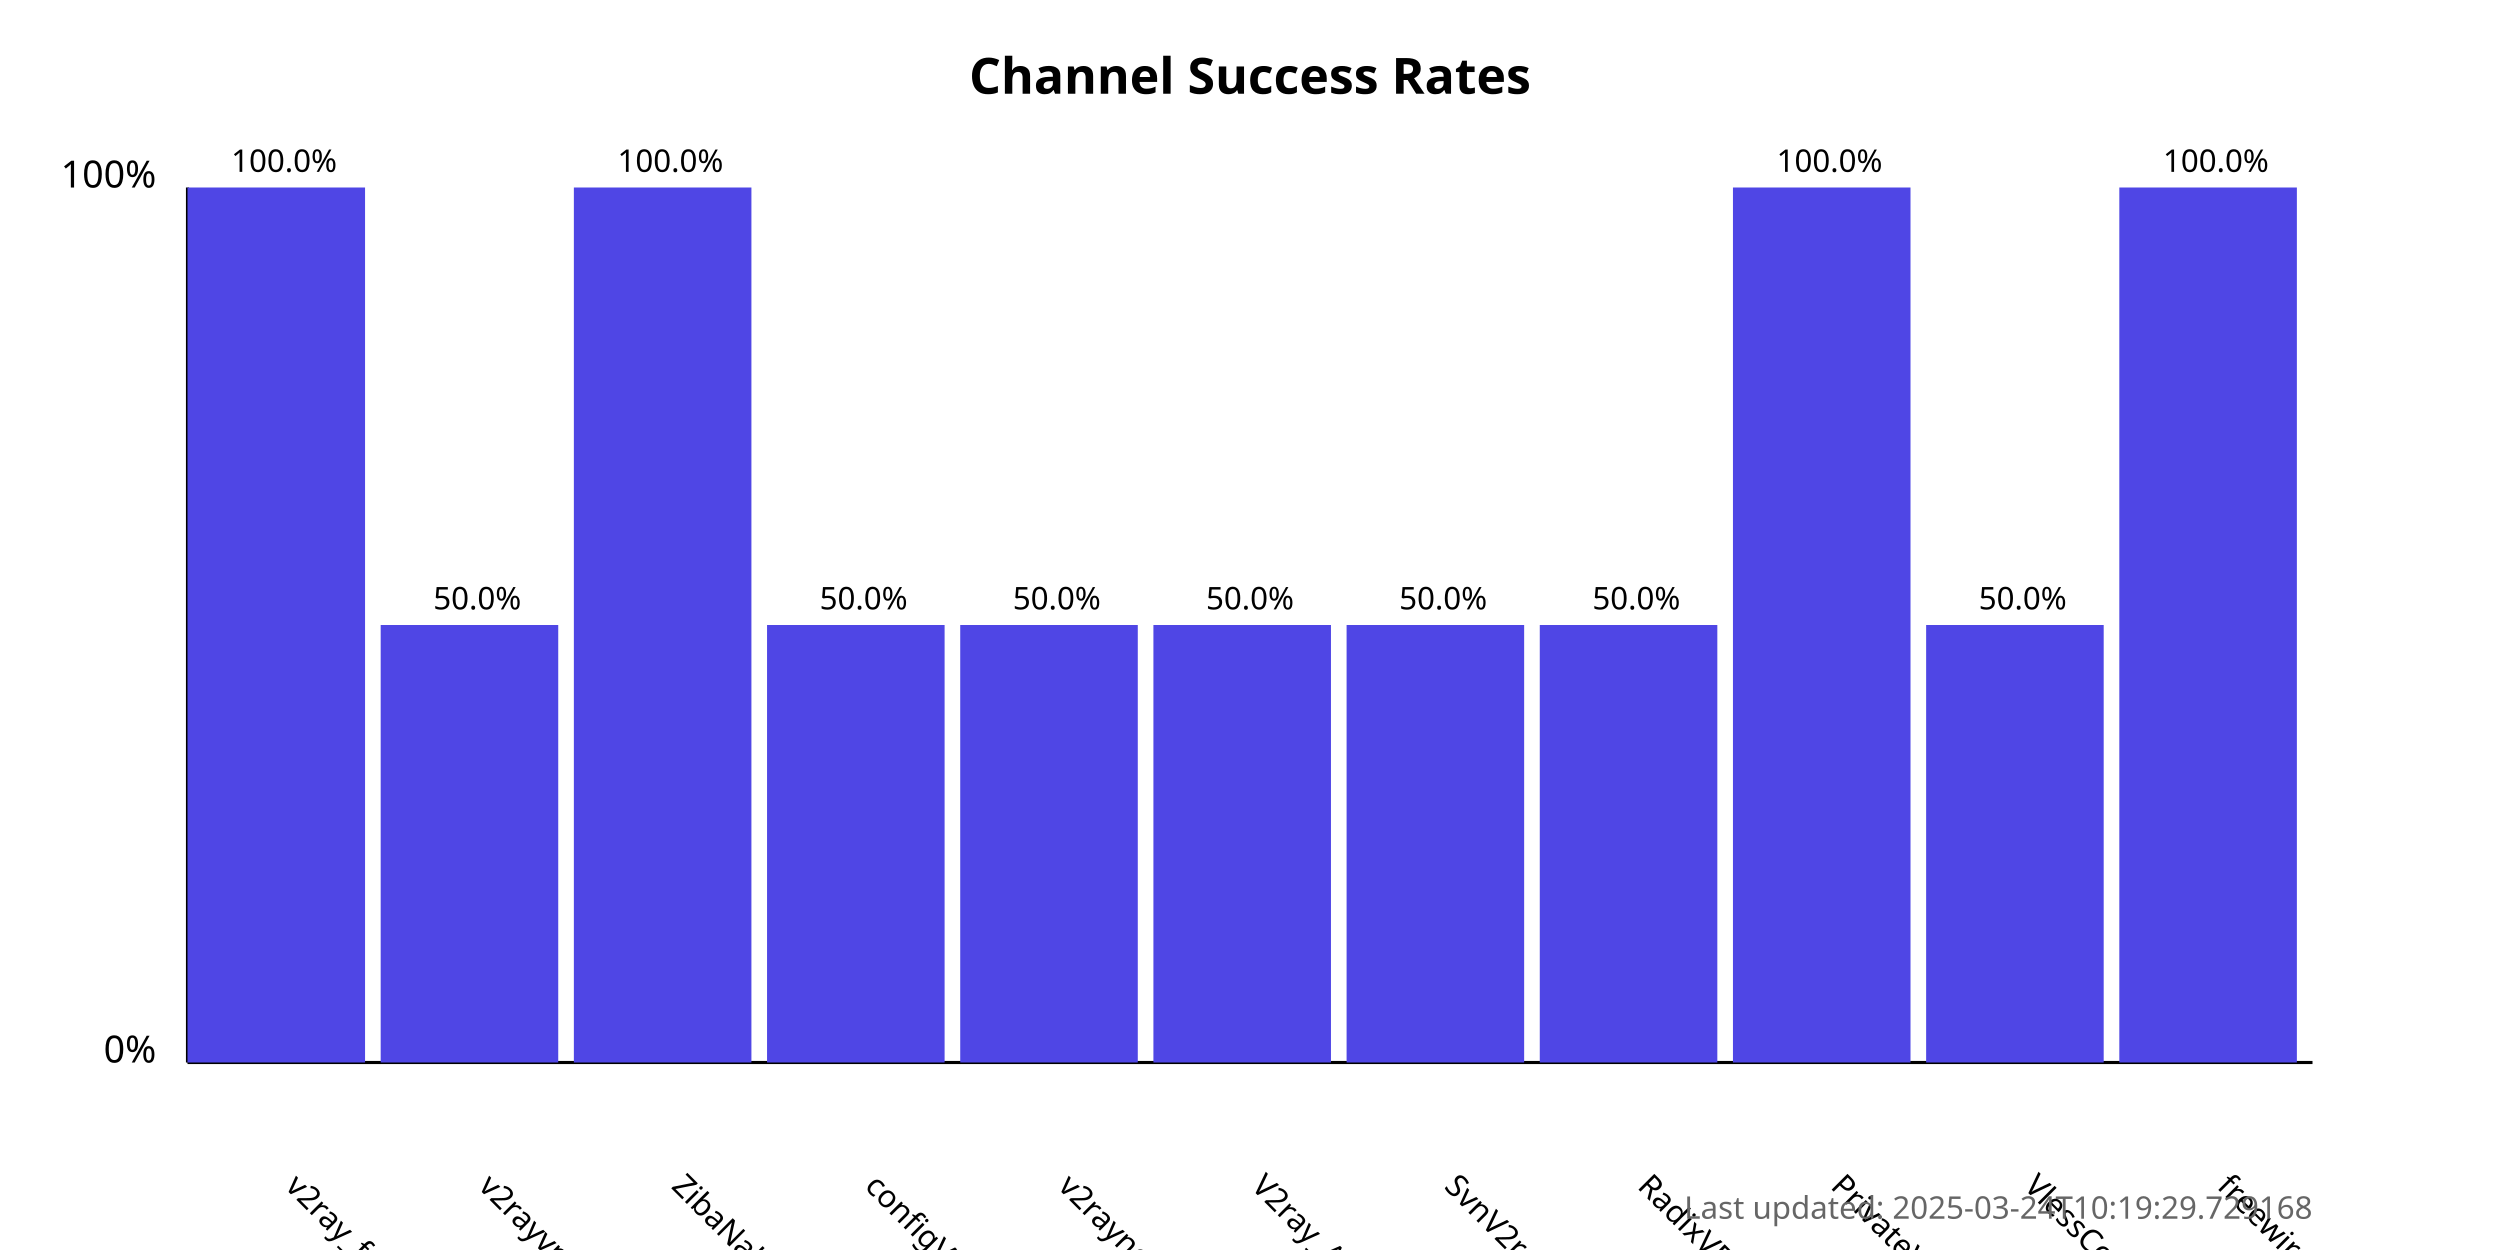
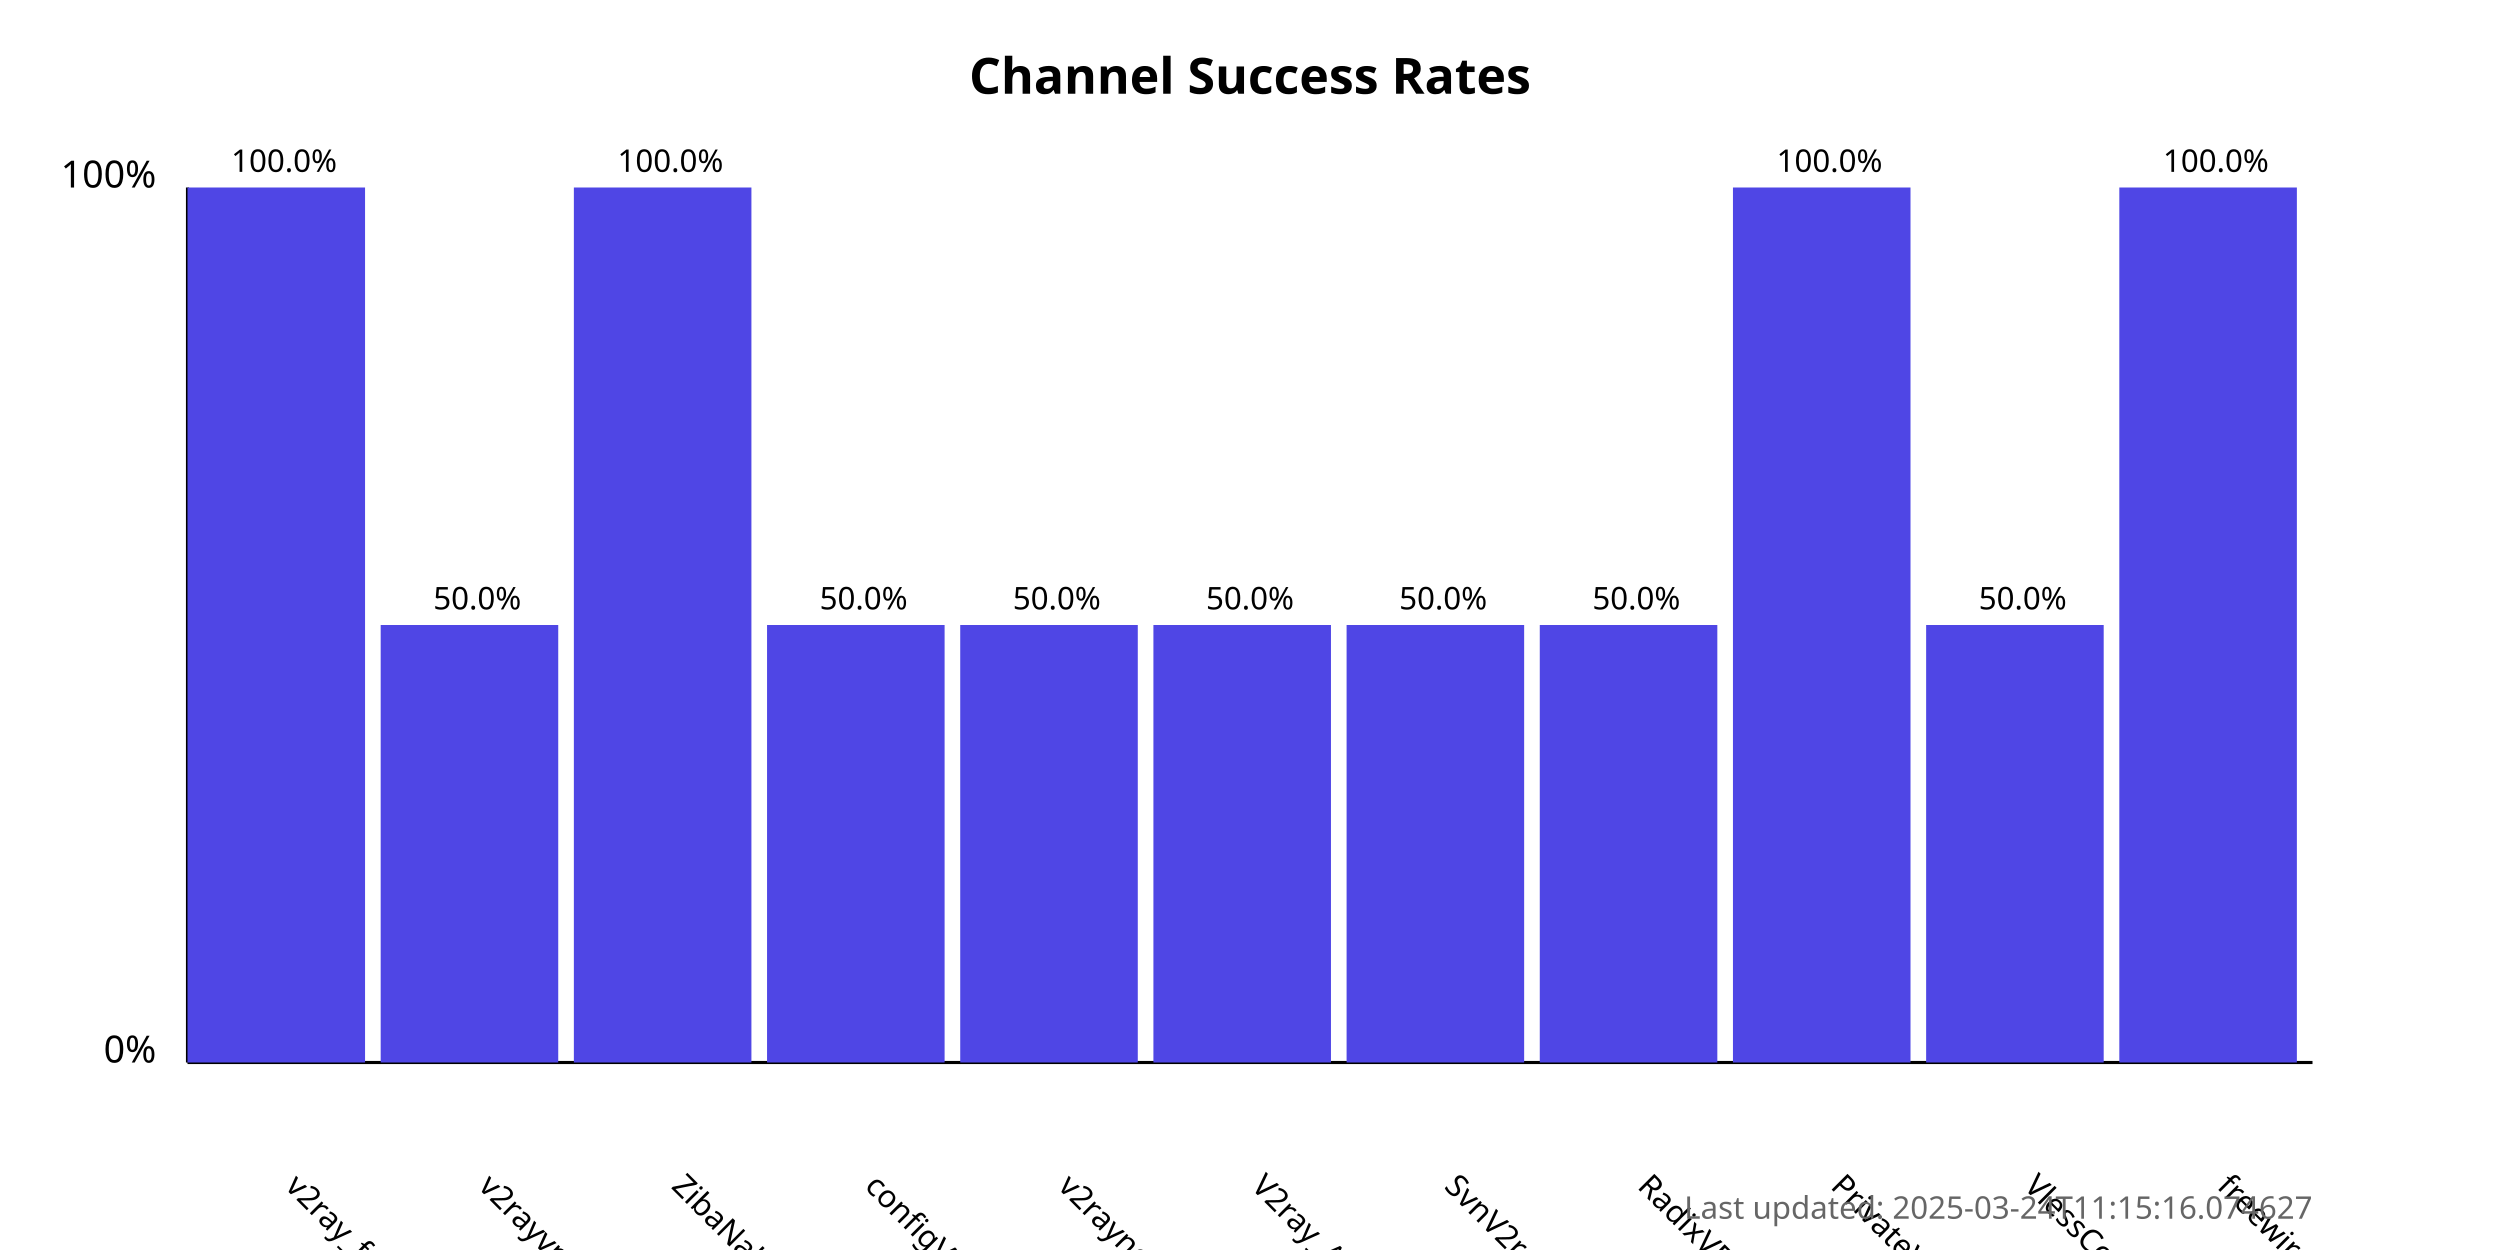
<svg xmlns="http://www.w3.org/2000/svg" width="800" height="400">
  <style>
            .chart-title { font: bold 16px sans-serif; }
            .axis-label { font: 12px sans-serif; }
            .tick-label { font: 10px sans-serif; }
            .bar { fill: #4f46e5; }
            .bar:hover { fill: #6366f1; }
            .timestamp { font: 10px sans-serif; fill: #666; }
        </style>
  <text x="400.0" y="30" text-anchor="middle" class="chart-title">
            Channel Success Rates
        </text>
  <line x1="60" y1="340" x2="60" y2="60" stroke="black" stroke-width="1" />
  <line x1="60" y1="340" x2="740" y2="340" stroke="black" stroke-width="1" />
  <text x="50" y="340" text-anchor="end" class="axis-label">0%</text>
  <text x="50" y="60" text-anchor="end" class="axis-label">100%</text>
  <g>
    <rect x="60" y="60.0" width="56.818" height="280.0" class="bar" />
    <text x="90.909" y="380" transform="rotate(45, 90.90909, 380)" text-anchor="start" class="tick-label">
                v2ray_free_conf
            </text>
    <text x="90.909" y="55.0" text-anchor="middle" class="tick-label">
                100.0%
            </text>
  </g>
  <g>
    <rect x="121.818" y="200.0" width="56.818" height="140.0" class="bar" />
    <text x="152.727" y="380" transform="rotate(45, 152.7273, 380)" text-anchor="start" class="tick-label">
                v2rayvpno
            </text>
    <text x="152.727" y="195.0" text-anchor="middle" class="tick-label">
                50.0%
            </text>
  </g>
  <g>
    <rect x="183.636" y="60.0" width="56.818" height="280.0" class="bar" />
    <text x="214.545" y="380" transform="rotate(45, 214.5455, 380)" text-anchor="start" class="tick-label">
                ZibaNabz
            </text>
    <text x="214.545" y="55.0" text-anchor="middle" class="tick-label">
                100.0%
            </text>
  </g>
  <g>
    <rect x="245.455" y="200.0" width="56.818" height="140.0" class="bar" />
    <text x="276.364" y="380" transform="rotate(45, 276.3636, 380)" text-anchor="start" class="tick-label">
                configV2rayForFree
            </text>
    <text x="276.364" y="195.0" text-anchor="middle" class="tick-label">
                50.0%
            </text>
  </g>
  <g>
    <rect x="307.273" y="200.0" width="56.818" height="140.0" class="bar" />
    <text x="338.182" y="380" transform="rotate(45, 338.1818, 380)" text-anchor="start" class="tick-label">
                v2rayngvpn
            </text>
    <text x="338.182" y="195.0" text-anchor="middle" class="tick-label">
                50.0%
            </text>
  </g>
  <g>
    <rect x="369.091" y="200.0" width="56.818" height="140.0" class="bar" />
    <text x="400.0" y="380" transform="rotate(45, 400.0, 380)" text-anchor="start" class="tick-label">
                V2ray_Alpha
            </text>
    <text x="400.0" y="195.0" text-anchor="middle" class="tick-label">
                50.0%
            </text>
  </g>
  <g>
    <rect x="430.909" y="200.0" width="56.818" height="140.0" class="bar" />
    <text x="461.818" y="380" transform="rotate(45, 461.8182, 380)" text-anchor="start" class="tick-label">
                SvnV2ray
            </text>
    <text x="461.818" y="195.0" text-anchor="middle" class="tick-label">
                50.0%
            </text>
  </g>
  <g>
    <rect x="492.727" y="200.0" width="56.818" height="140.0" class="bar" />
    <text x="523.636" y="380" transform="rotate(45, 523.6364, 380)" text-anchor="start" class="tick-label">
                RadixVPN
            </text>
    <text x="523.636" y="195.0" text-anchor="middle" class="tick-label">
                50.0%
            </text>
  </g>
  <g>
    <rect x="554.545" y="60.0" width="56.818" height="280.0" class="bar" />
    <text x="585.455" y="380" transform="rotate(45, 585.4545, 380)" text-anchor="start" class="tick-label">
                PrivateVPNs
            </text>
    <text x="585.455" y="55.0" text-anchor="middle" class="tick-label">
                100.0%
            </text>
  </g>
  <g>
    <rect x="616.364" y="200.0" width="56.818" height="140.0" class="bar" />
    <text x="647.273" y="380" transform="rotate(45, 647.2727, 380)" text-anchor="start" class="tick-label">
                VlessConfig
            </text>
    <text x="647.273" y="195.0" text-anchor="middle" class="tick-label">
                50.0%
            </text>
  </g>
  <g>
    <rect x="678.182" y="60.0" width="56.818" height="280.0" class="bar" />
    <text x="709.091" y="380" transform="rotate(45, 709.0909, 380)" text-anchor="start" class="tick-label">
                freewireguard
            </text>
    <text x="709.091" y="55.0" text-anchor="middle" class="tick-label">
                100.0%
            </text>
  </g>
  <text x="740" y="390" text-anchor="end" class="timestamp">
-             Last updated: 2025-03-24T10:19:29.729168
+             Last updated: 2025-03-24T11:15:16.074627
        </text>
</svg>
